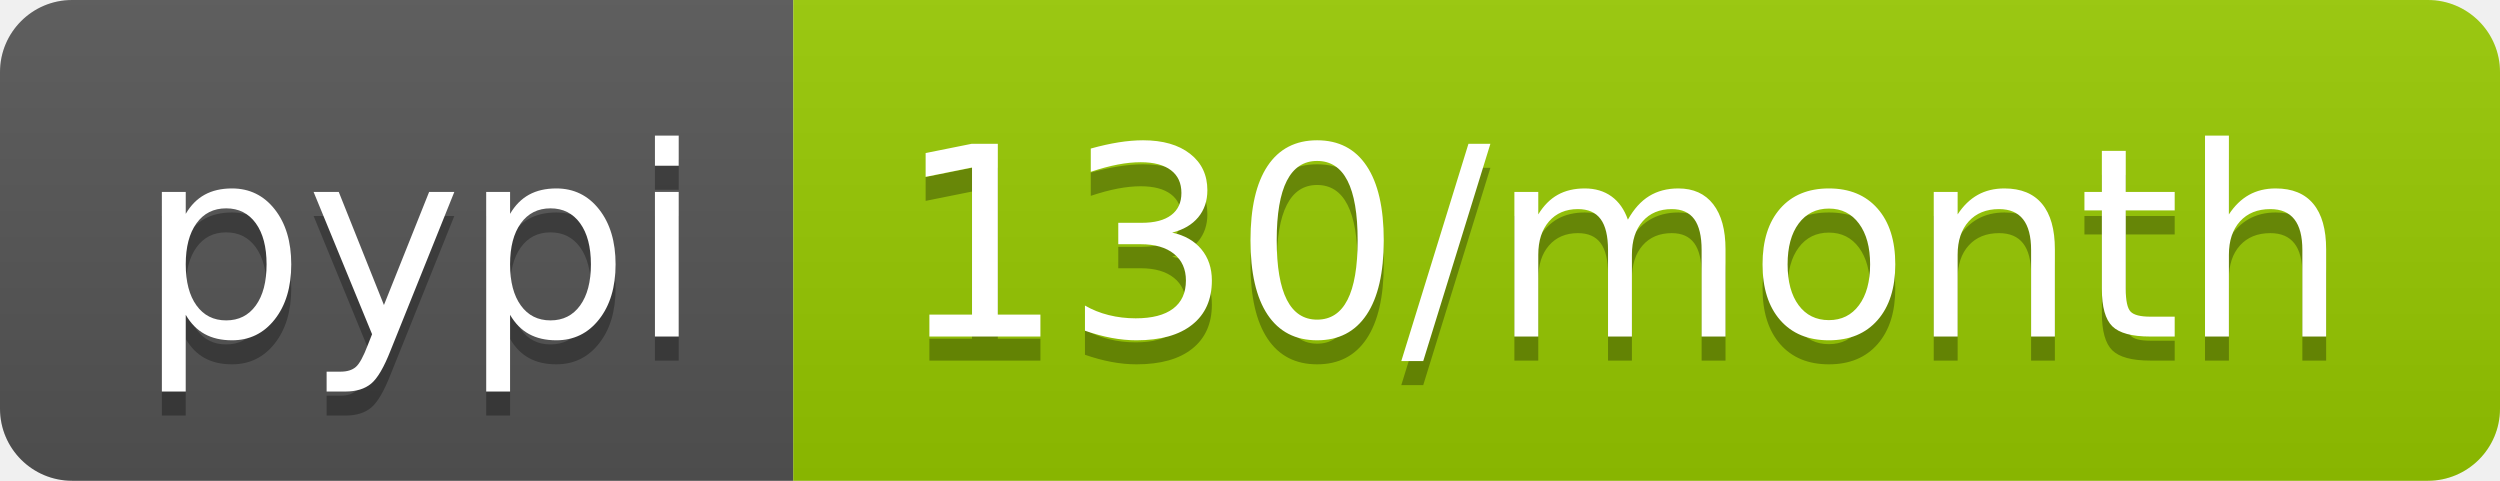
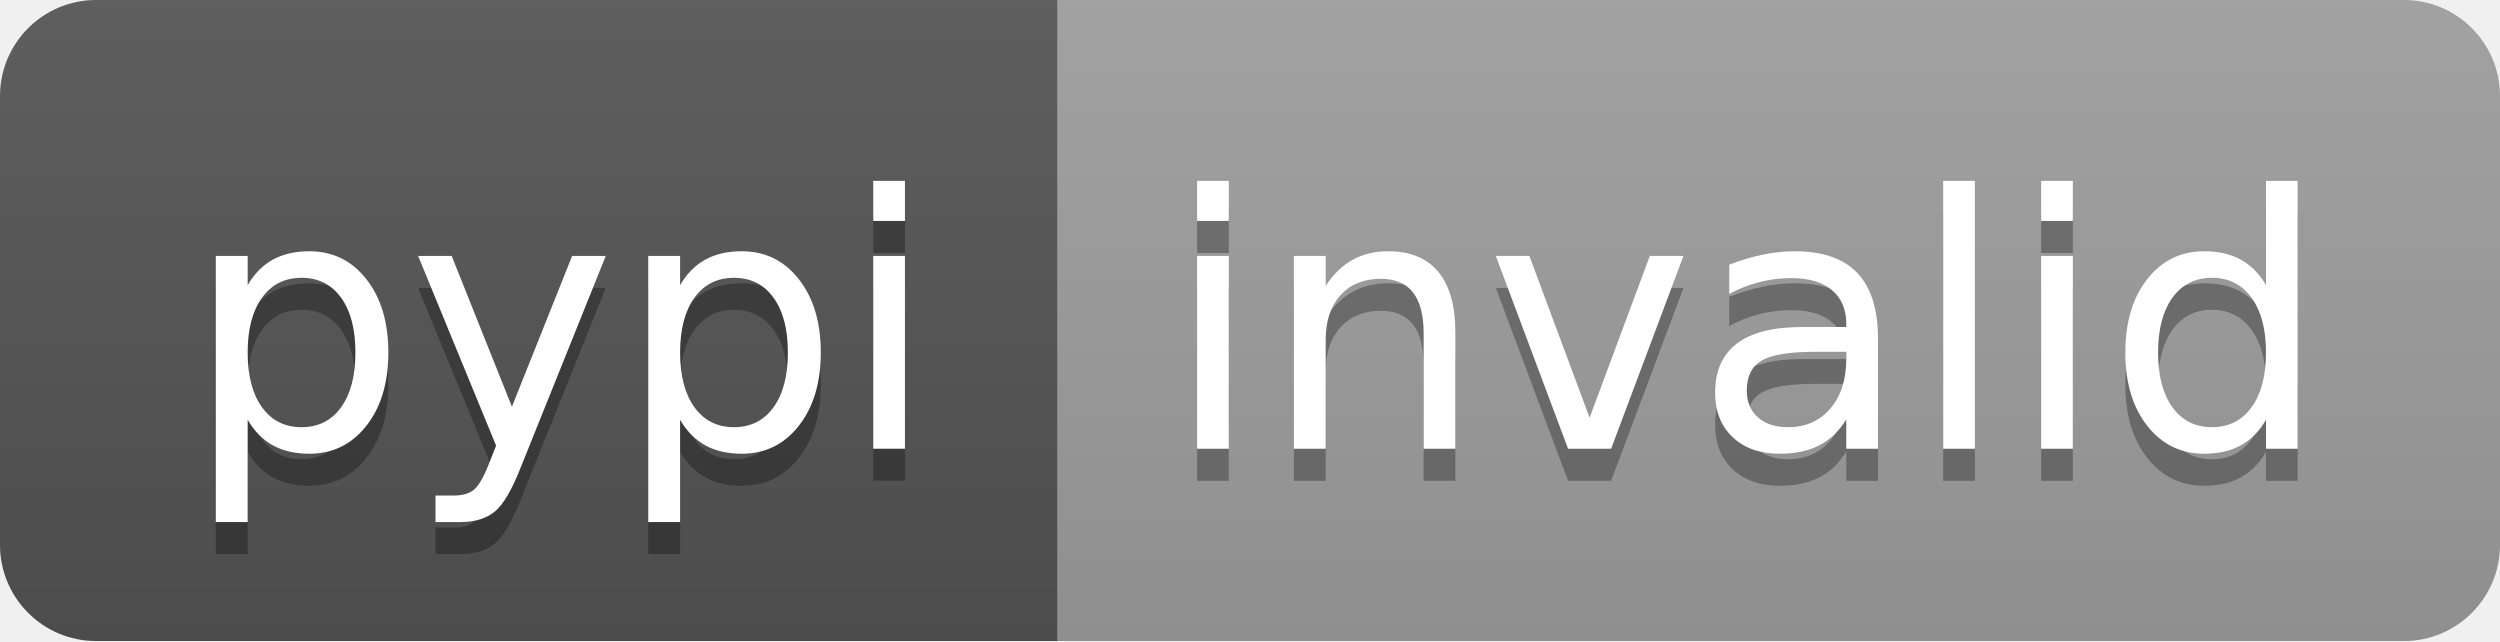
- <svg xmlns="http://www.w3.org/2000/svg" width="104" height="20" role="img" aria-label="pypi: 130/month">
+ <svg xmlns="http://www.w3.org/2000/svg" width="78" height="20" role="img" aria-label="pypi: invalid">
  <linearGradient id="s" x2="0" y2="100%">
    <stop offset="0" stop-color="#bbb" stop-opacity=".1" />
    <stop offset="1" stop-opacity=".1" />
  </linearGradient>
  <clipPath id="r">
-     <rect width="104" height="20" rx="3" fill="#fff" />
+     <rect width="78" height="20" rx="3" fill="#fff" />
  </clipPath>
  <g clip-path="url(#r)">
    <rect width="33" height="20" fill="#555" />
-     <rect x="33" width="71" height="20" fill="#97ca00" />
-     <rect width="104" height="20" fill="url(#s)" />
+     <rect x="33" width="45" height="20" fill="#9f9f9f" />
+     <rect width="78" height="20" fill="url(#s)" />
  </g>
  <g fill="#fff" text-anchor="middle" font-family="Verdana,Geneva,DejaVu Sans,sans-serif" text-rendering="geometricPrecision" font-size="110">
    <text aria-hidden="true" x="175" y="150" fill="#010101" fill-opacity=".3" transform="scale(.1)" textLength="230">pypi</text>
    <text x="175" y="140" transform="scale(.1)" fill="#fff" textLength="230">pypi</text>
-     <text aria-hidden="true" x="675" y="150" fill="#010101" fill-opacity=".3" transform="scale(.1)" textLength="610">130/month</text>
-     <text x="675" y="140" transform="scale(.1)" fill="#fff" textLength="610">130/month</text>
+     <text aria-hidden="true" x="545" y="150" fill="#010101" fill-opacity=".3" transform="scale(.1)" textLength="350">invalid</text>
+     <text x="545" y="140" transform="scale(.1)" fill="#fff" textLength="350">invalid</text>
  </g>
</svg>
